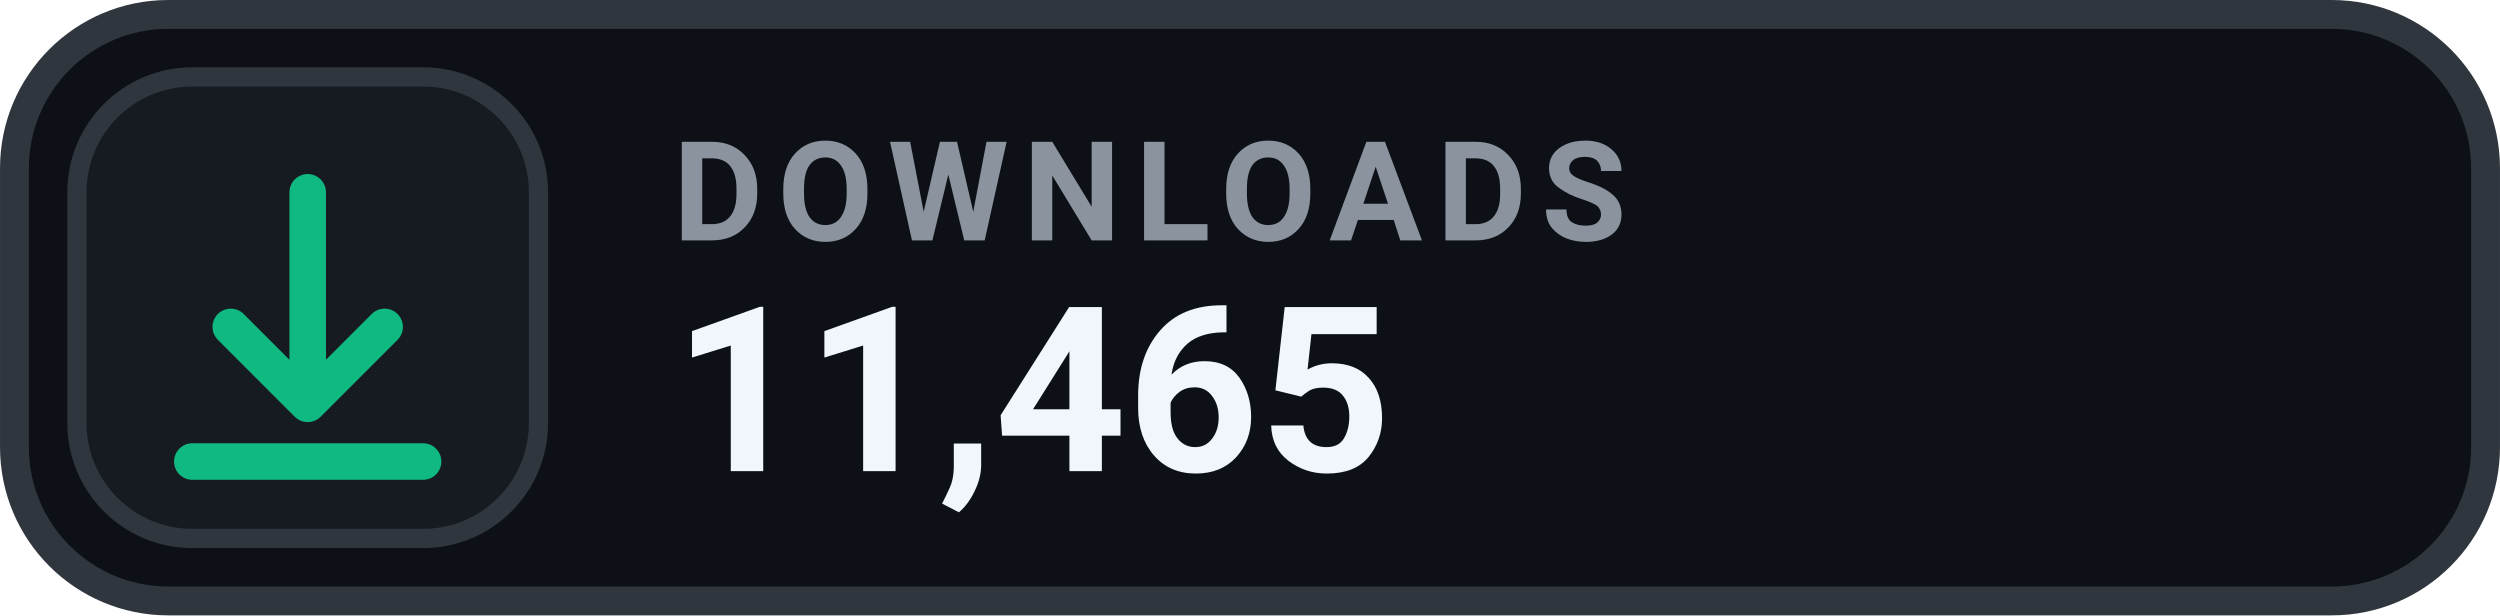
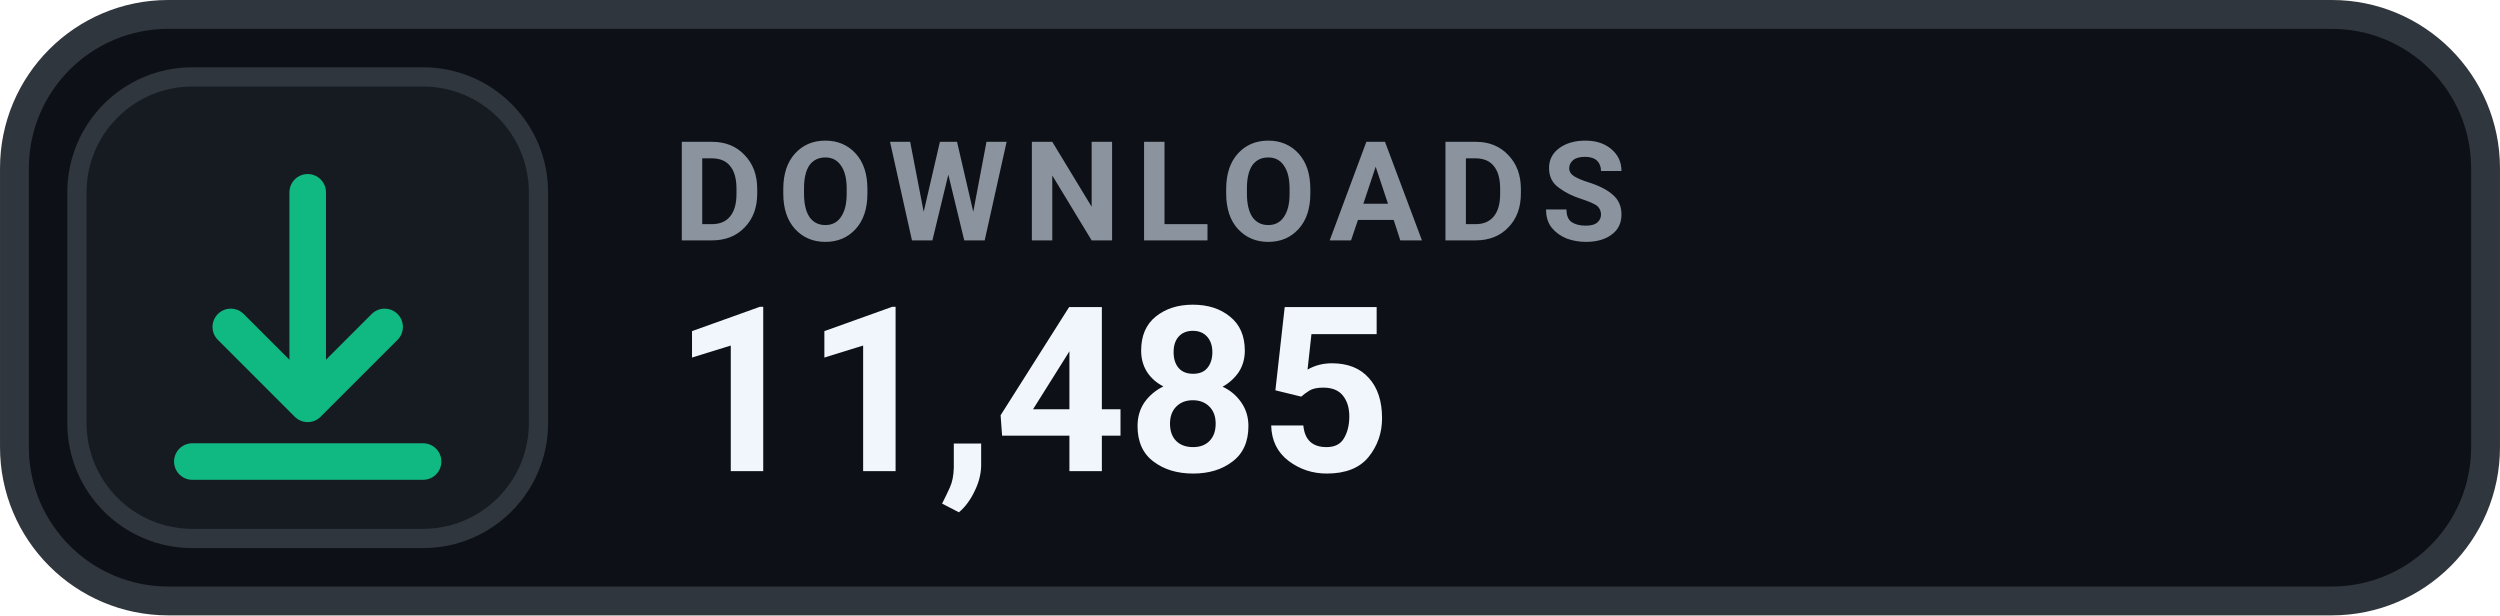
- <svg xmlns="http://www.w3.org/2000/svg" width="126" height="31.015" viewBox="0 0 130 32" role="img" aria-label="DOWNLOADS 11,465">
+ <svg xmlns="http://www.w3.org/2000/svg" width="126" height="31.015" viewBox="0 0 130 32" role="img" aria-label="DOWNLOADS 11,485">
  <rect x=".75" y=".75" width="128.5" height="30.5" rx="8" fill="#0D1117" stroke="#30363D" stroke-width="1.5" />
  <rect x="4" y="4" width="24" height="24" rx="6" fill="#161B22" stroke="#30363D" stroke-width="1" />
  <g transform="translate(16 16)" style="color:#10B981;">
    <path d="M0 -6 v11 m0 0 l4 -4 m-4 4 l-4 -4 M-6 8 h12" fill="none" stroke="currentColor" stroke-width="1.9" stroke-linecap="round" stroke-linejoin="round" />
  </g>
  <text x="35" y="12.5" fill="#8B949E" font-family="-apple-system,BlinkMacSystemFont,'Segoe UI',Roboto,Helvetica,Arial,sans-serif" font-size="7.2" font-weight="700" letter-spacing=".75">DOWNLOADS</text>
-   <text x="35" y="24.5" fill="#F0F6FC" font-family="-apple-system,BlinkMacSystemFont,'Segoe UI',Roboto,Helvetica,Arial,sans-serif" font-size="12" font-weight="700">11,465</text>
+   <text x="35" y="24.5" fill="#F0F6FC" font-family="-apple-system,BlinkMacSystemFont,'Segoe UI',Roboto,Helvetica,Arial,sans-serif" font-size="12" font-weight="700">11,485</text>
</svg>
